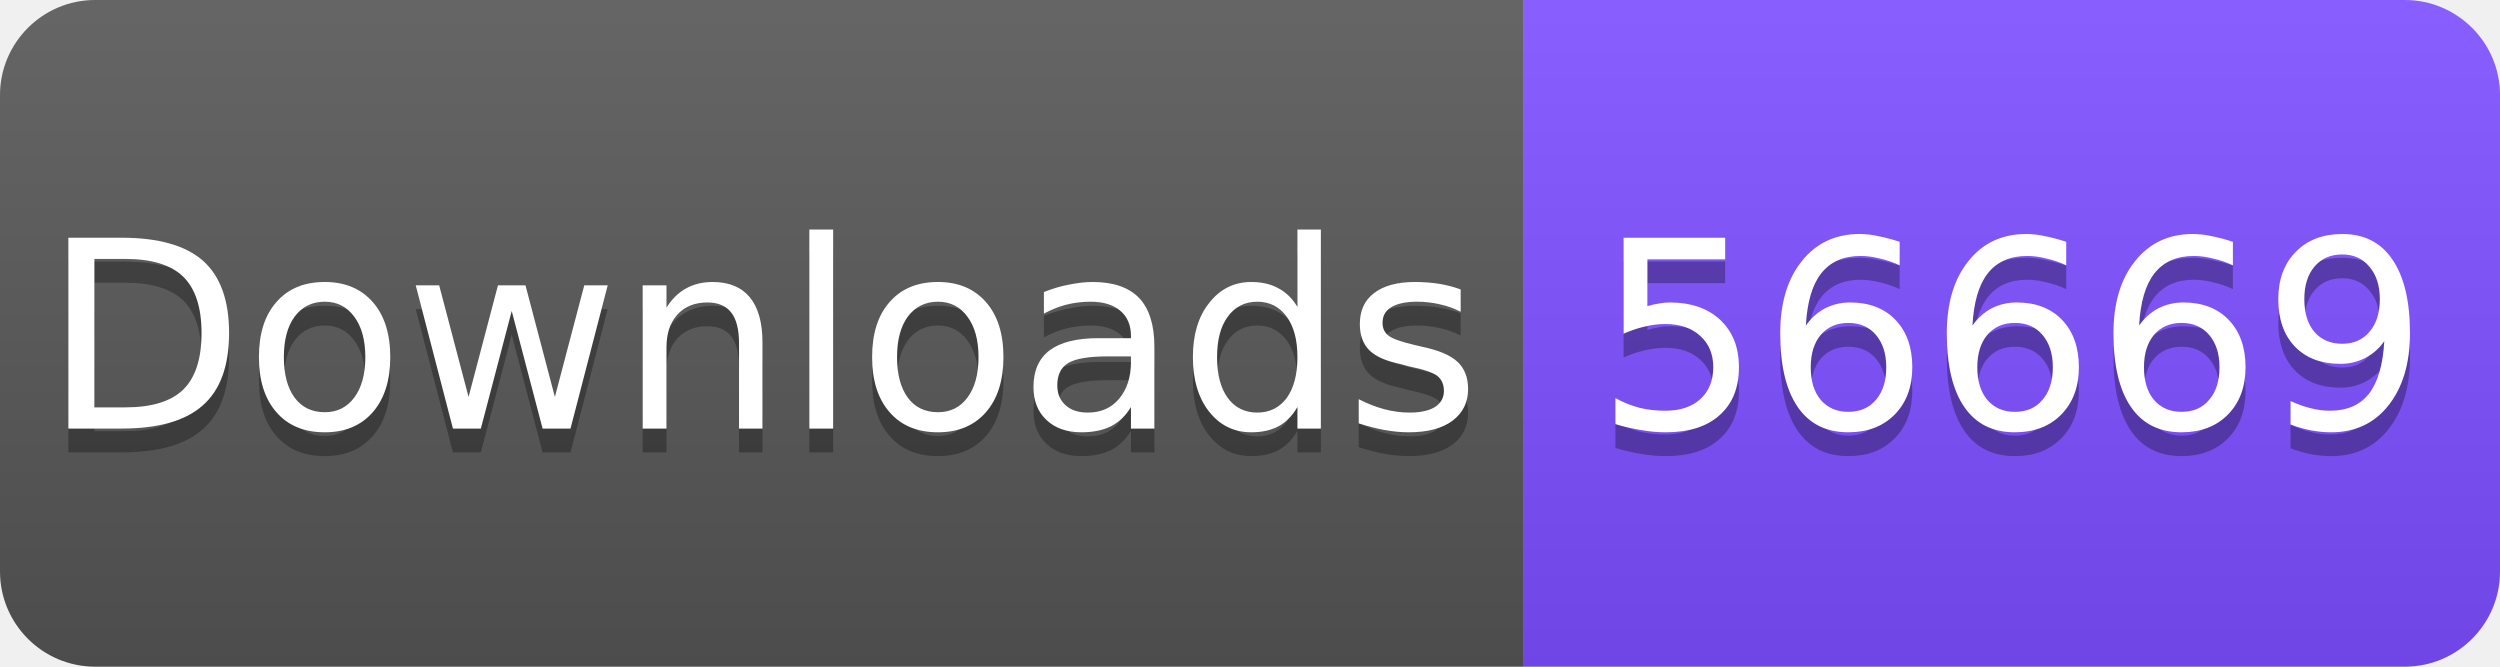
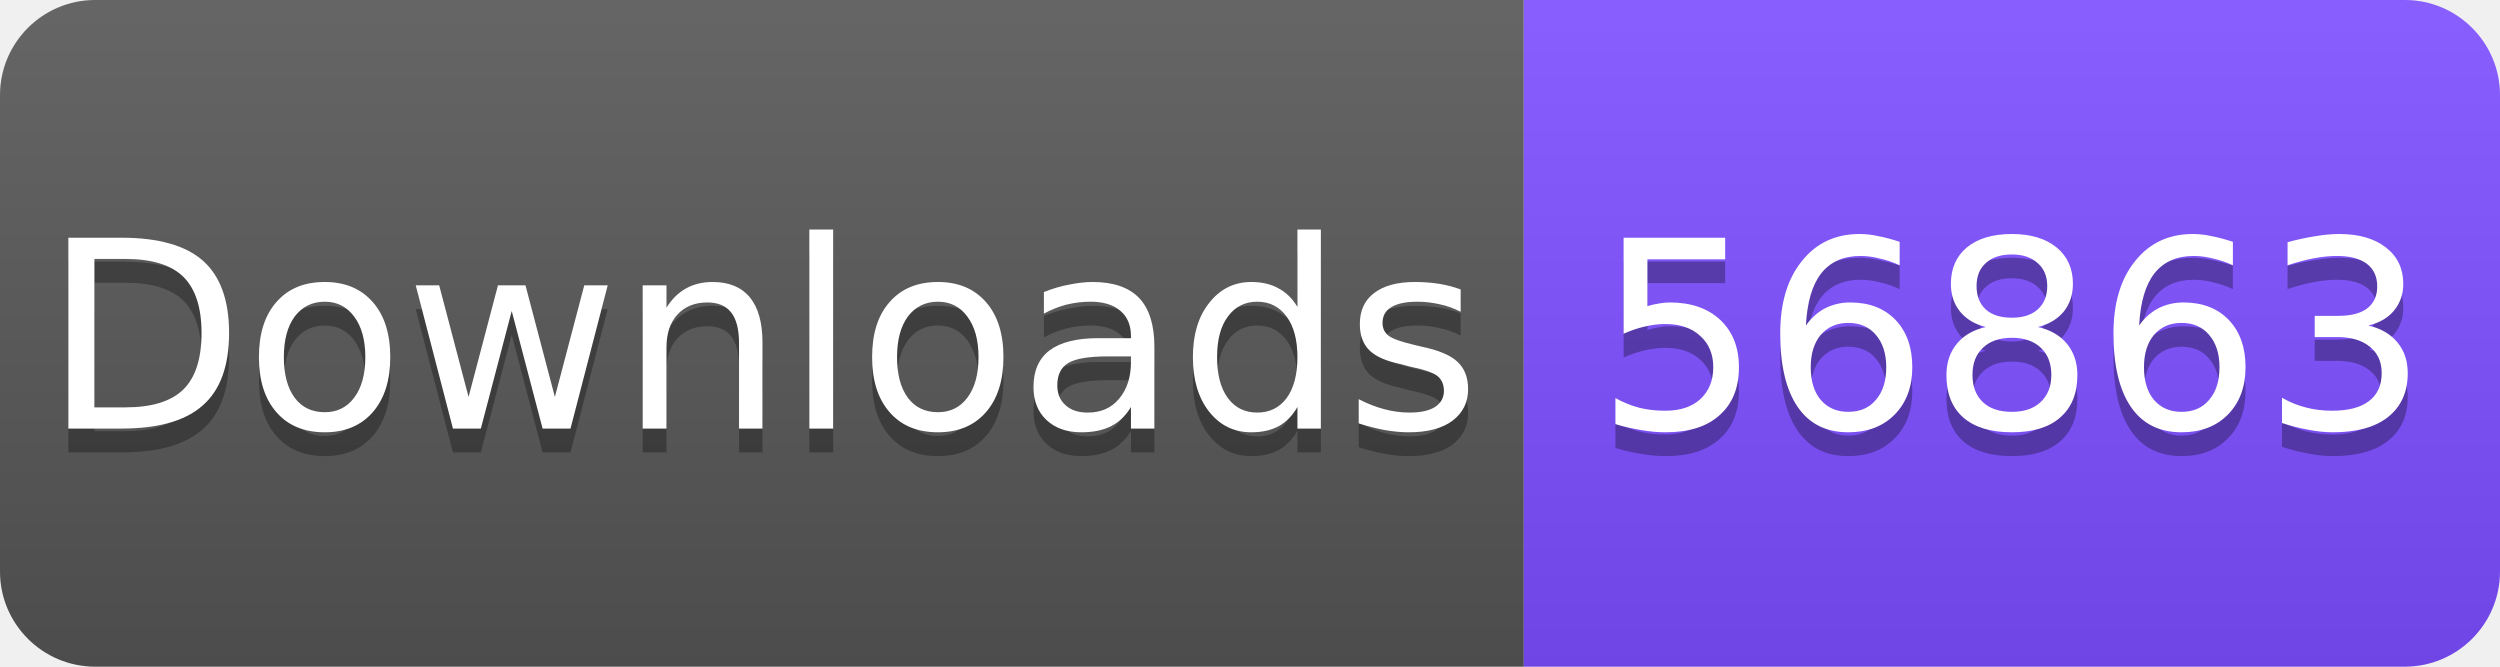
<svg xmlns="http://www.w3.org/2000/svg" width="105" height="28" viewBox="0 0 105 28">
  <linearGradient id="s" x2="0" y2="100%">
    <stop offset="0" stop-color="#fff" stop-opacity=".1" />
    <stop offset="1" stop-opacity=".1" />
  </linearGradient>
  <clipPath id="r">
    <rect width="105" height="28" rx="4" fill="#fff" />
  </clipPath>
  <g clip-path="url(#r)">
    <rect width="64" height="28" fill="#555" />
    <rect x="64" width="41" height="28" fill="#7C4DFF" />
    <rect width="105" height="28" fill="url(#s)" />
  </g>
  <g fill="#fff" text-anchor="middle" font-family="Verdana,Geneva,DejaVu Sans,sans-serif" font-size="11">
    <text x="32" y="19" fill="#010101" fill-opacity=".3">Downloads</text>
    <text x="32" y="18">Downloads</text>
-     <text x="84.5" y="19" fill="#010101" fill-opacity=".3">56669</text>
-     <text x="84.5" y="18">56669</text>
+     <text x="84.5" y="19" fill="#010101" fill-opacity=".3">56863</text>
+     <text x="84.5" y="18">56863</text>
  </g>
</svg>
